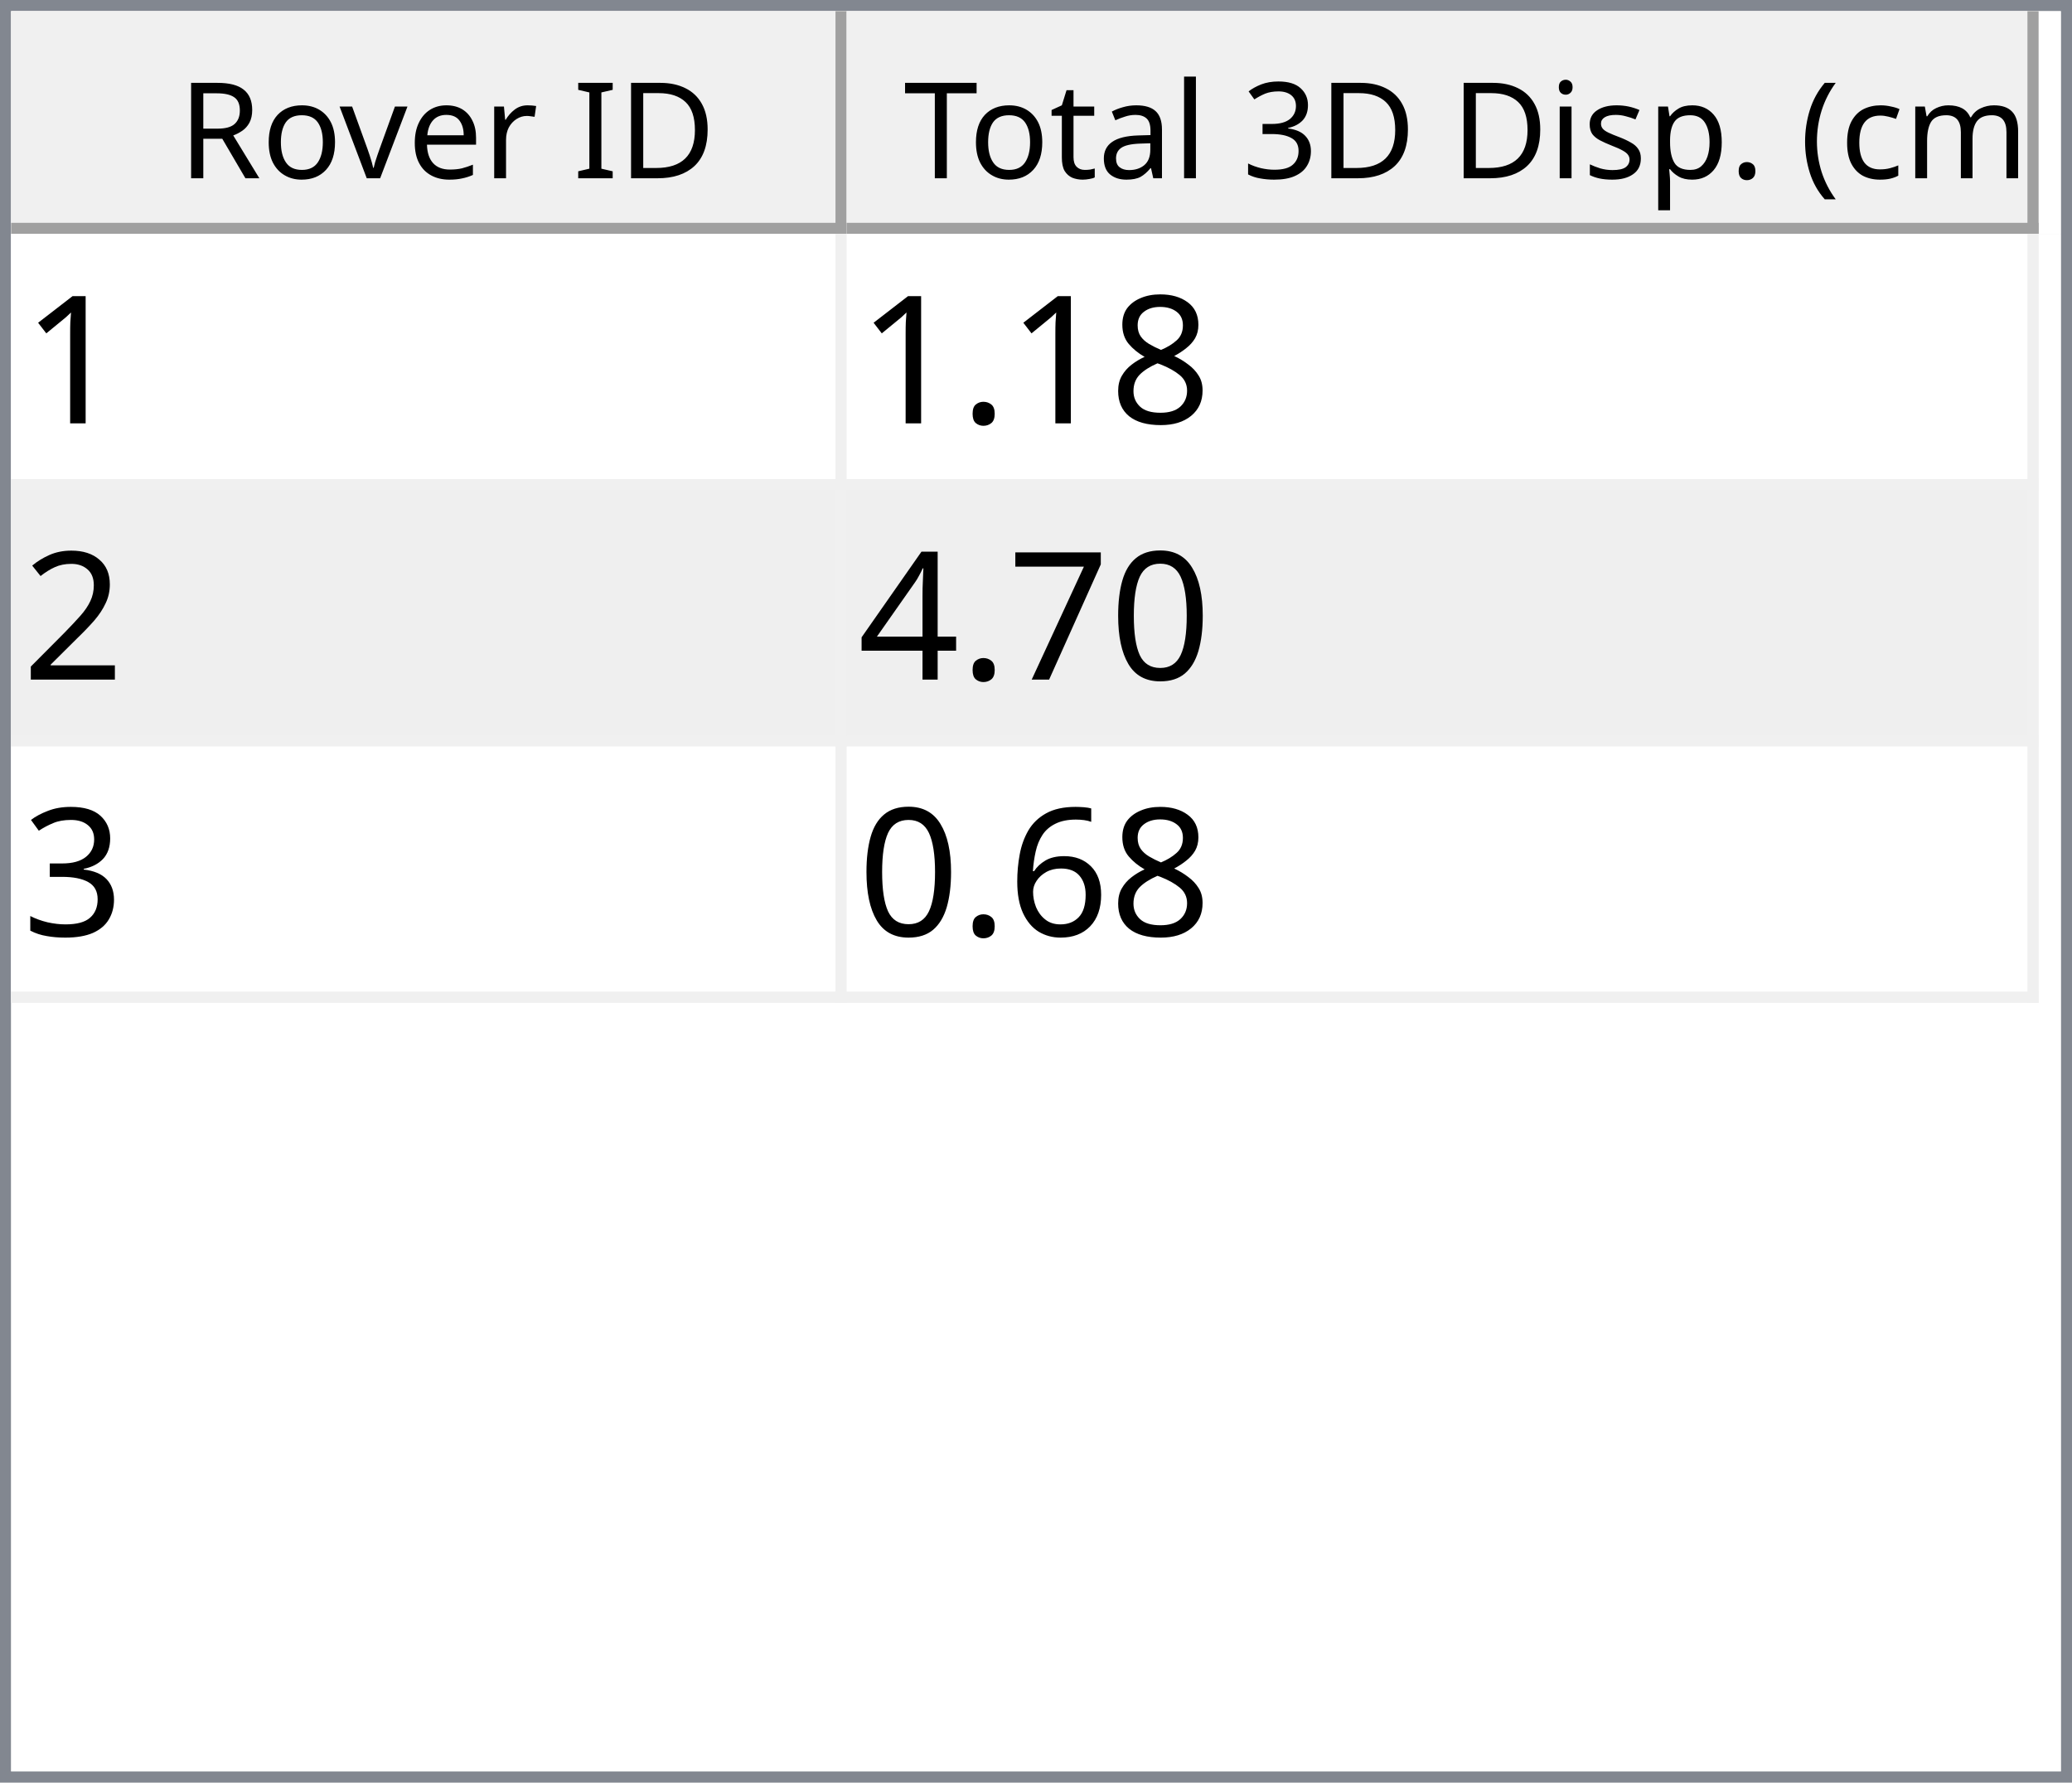
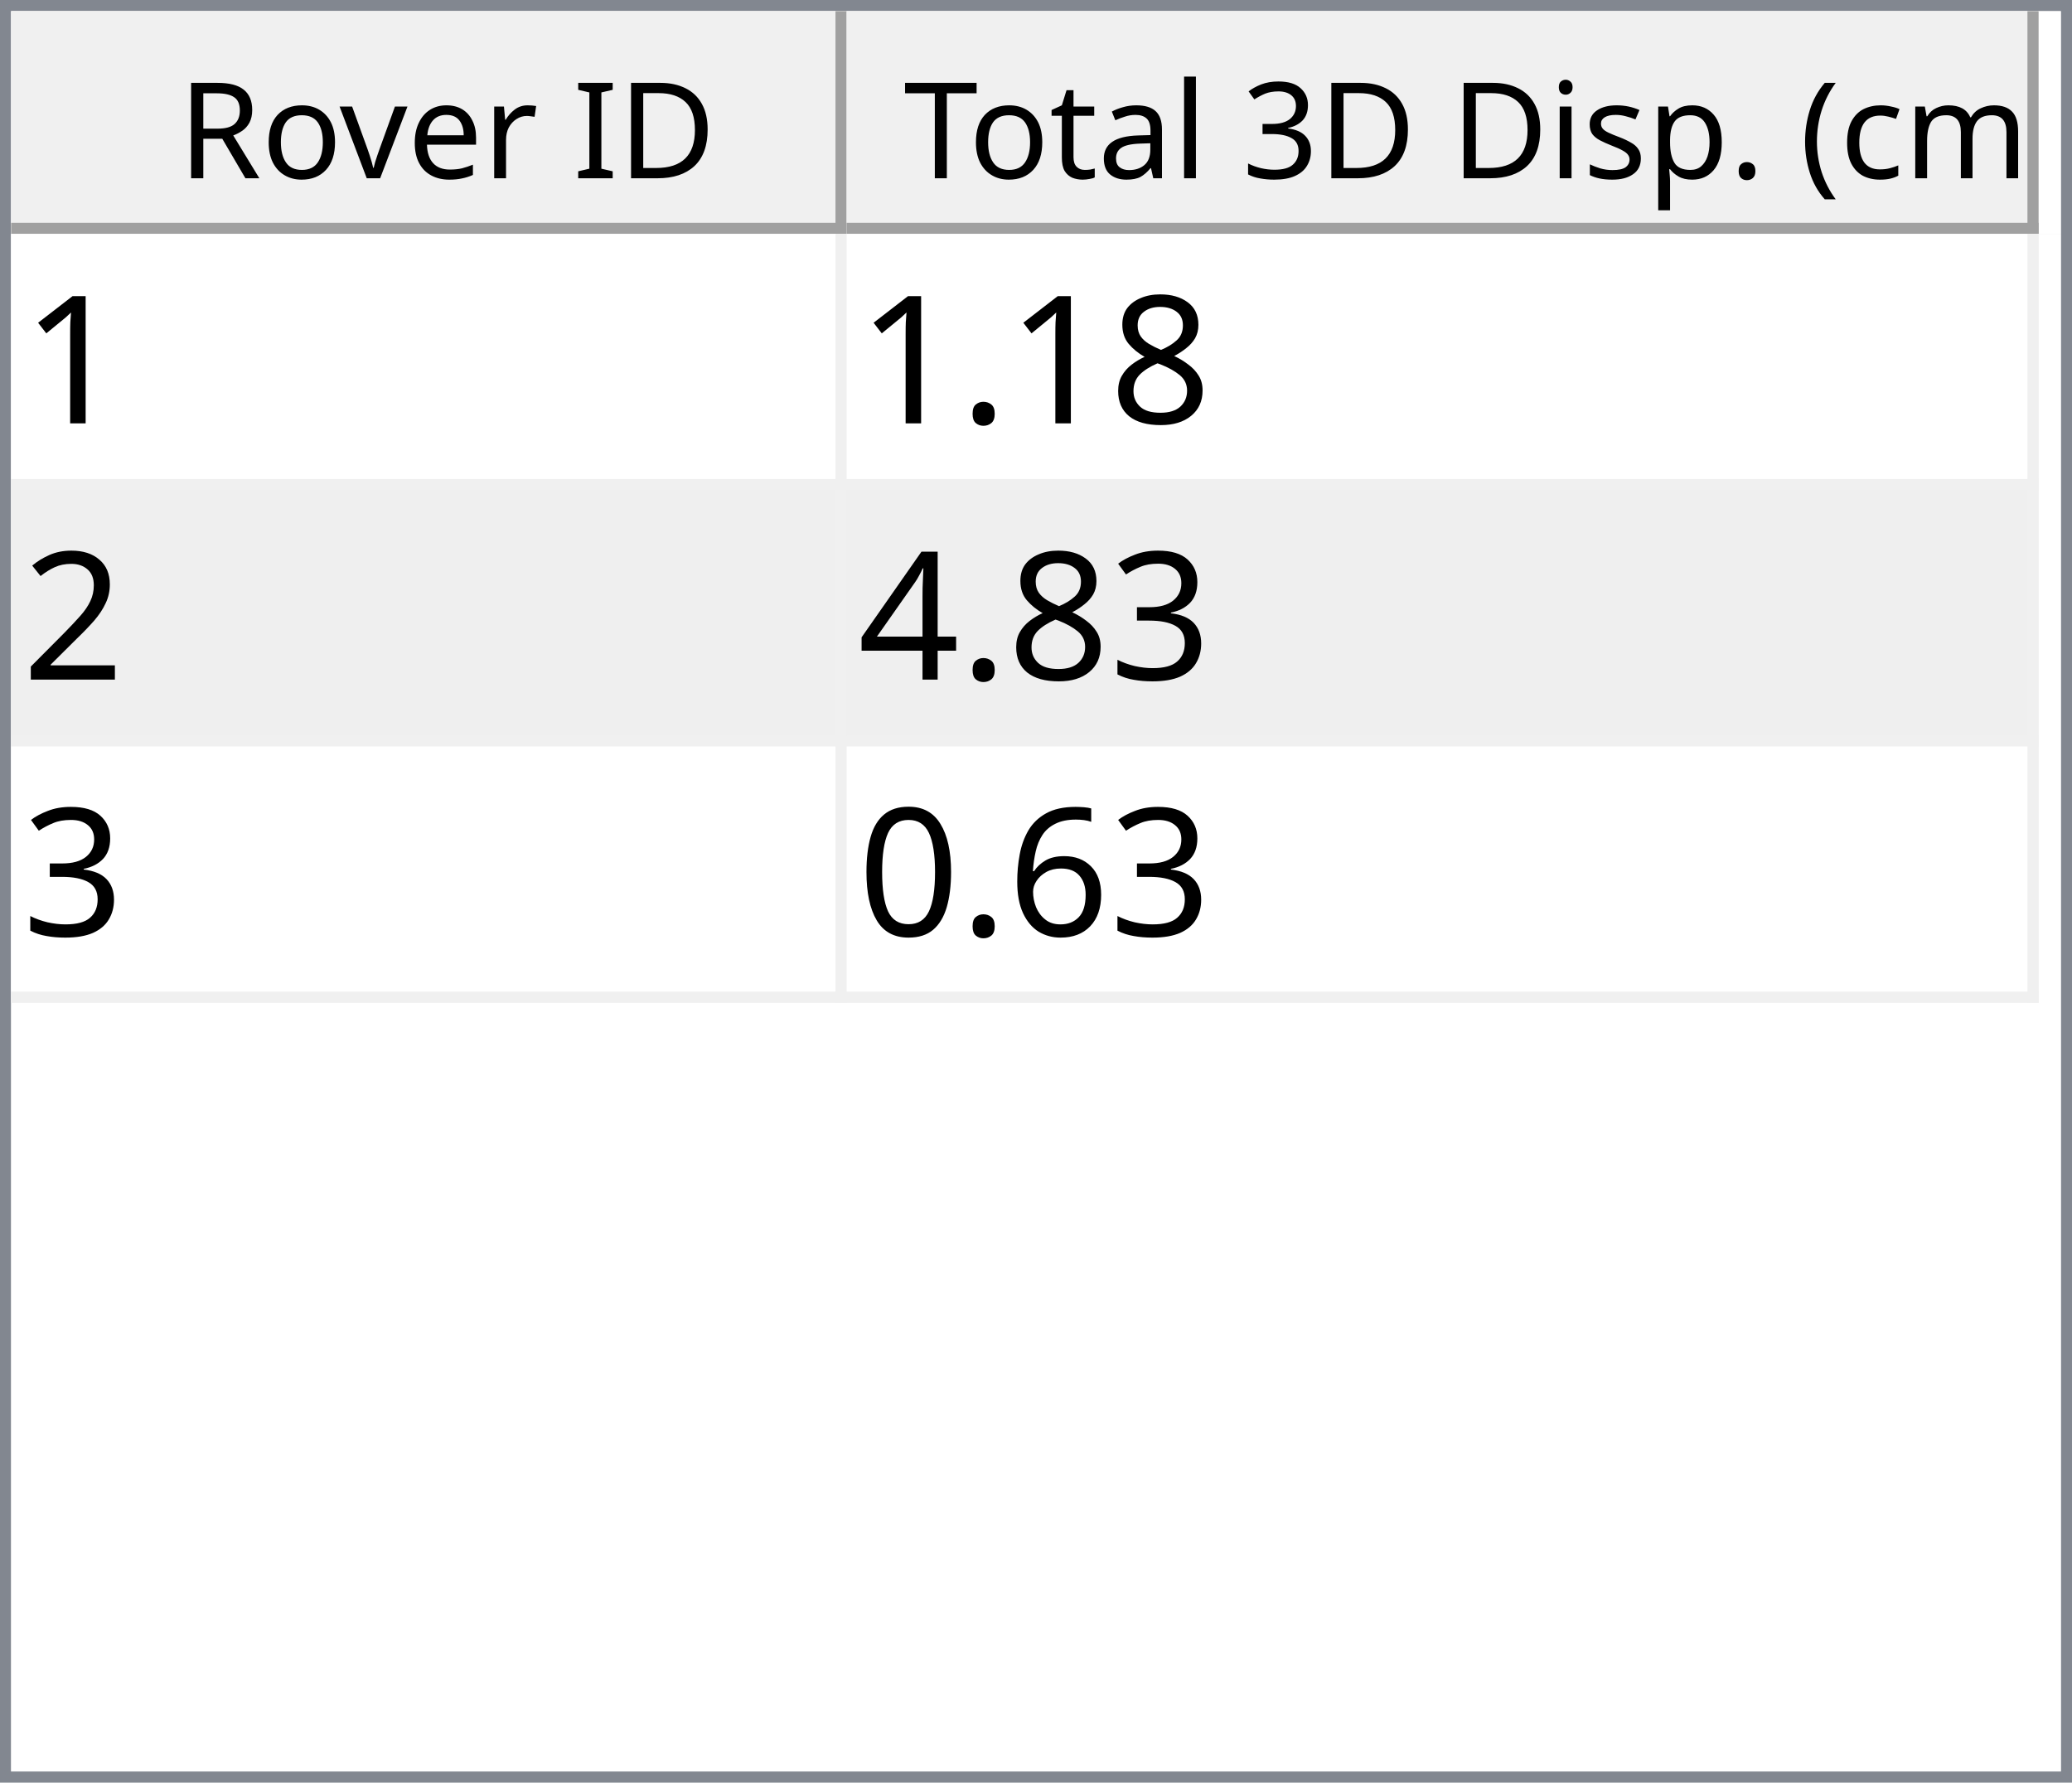
<svg xmlns="http://www.w3.org/2000/svg" style="fill-opacity:1; color-rendering:auto; color-interpolation:auto; text-rendering:auto; stroke:black; stroke-linecap:square; stroke-miterlimit:10; shape-rendering:auto; stroke-opacity:1; fill:black; stroke-dasharray:none; font-weight:normal; stroke-width:1; font-family:'Dialog'; font-style:normal; stroke-linejoin:miter; font-size:12px; stroke-dashoffset:0; image-rendering:auto;" width="186" height="160">
  <defs id="genericDefs" />
  <g>
    <defs id="defs1">
      <clipPath clipPathUnits="userSpaceOnUse" id="clipPath1">
        <path d="M0 0 L186 0 L186 160 L0 160 L0 0 Z" />
      </clipPath>
      <clipPath clipPathUnits="userSpaceOnUse" id="clipPath2">
        <path d="M0 0 L0 160 L186 160 L186 0 Z" />
      </clipPath>
      <clipPath clipPathUnits="userSpaceOnUse" id="clipPath3">
        <path d="M0 0 L0 20 L184 20 L184 0 Z" />
      </clipPath>
      <clipPath clipPathUnits="userSpaceOnUse" id="clipPath4">
        <path d="M0 0 L0 20 L75 20 L75 0 Z" />
      </clipPath>
      <clipPath clipPathUnits="userSpaceOnUse" id="clipPath5">
        <path d="M1 1 L1 19 L74 19 L74 1 Z" />
      </clipPath>
      <clipPath clipPathUnits="userSpaceOnUse" id="clipPath6">
        <path d="M0 0 L0 18 L73 18 L73 0 Z" />
      </clipPath>
      <clipPath clipPathUnits="userSpaceOnUse" id="clipPath7">
        <path d="M-0.5 -0.5 L-0.5 19.5 L74.5 19.5 L74.5 -0.5 Z" />
      </clipPath>
      <clipPath clipPathUnits="userSpaceOnUse" id="clipPath8">
        <path d="M0 0 L0 20 L107 20 L107 0 Z" />
      </clipPath>
      <clipPath clipPathUnits="userSpaceOnUse" id="clipPath9">
        <path d="M1 1 L1 19 L106 19 L106 1 Z" />
      </clipPath>
      <clipPath clipPathUnits="userSpaceOnUse" id="clipPath10">
        <path d="M0 0 L0 18 L105 18 L105 0 Z" />
      </clipPath>
      <clipPath clipPathUnits="userSpaceOnUse" id="clipPath11">
        <path d="M-0.5 -0.5 L-0.5 19.5 L106.5 19.5 L106.5 -0.5 Z" />
      </clipPath>
      <clipPath clipPathUnits="userSpaceOnUse" id="clipPath12">
        <path d="M0 0 L0 138 L184 138 L184 0 Z" />
      </clipPath>
      <clipPath clipPathUnits="userSpaceOnUse" id="clipPath13">
        <path d="M0 0 L0 69 L182 69 L182 0 Z" />
      </clipPath>
      <clipPath clipPathUnits="userSpaceOnUse" id="clipPath14">
        <path d="M-0.5 -0.5 L-0.5 68.5 L181.5 68.5 L181.5 -0.5 Z" />
      </clipPath>
      <clipPath clipPathUnits="userSpaceOnUse" id="clipPath15">
        <path d="M0 0 L0 22 L74 22 L74 0 Z" />
      </clipPath>
      <clipPath clipPathUnits="userSpaceOnUse" id="clipPath16">
        <path d="M0 0 L0 22 L106 22 L106 0 Z" />
      </clipPath>
      <font horiz-adv-x="64.551" id="font1">
        <font-face ascent="107.91" descent="25.098" units-per-em="100" style="font-style:normal; font-family:Segoe UI; font-weight:normal;" />
        <missing-glyph horiz-adv-x="64.551" d="M8.109 0 L8.109 68.266 L56.453 68.266 L56.453 0 L8.109 0 ZM15.328 7.234 L49.219 7.234 L49.219 61.031 L15.328 61.031 L15.328 7.234 Z" />
        <glyph unicode="D" horiz-adv-x="70.117" d="M9.188 0 L9.188 70.016 L28.516 70.016 Q65.531 70.016 65.531 35.891 Q65.531 19.672 55.25 9.836 Q44.969 0 27.734 0 L9.188 0 ZM17.391 62.594 L17.391 7.422 L27.828 7.422 Q41.609 7.422 49.273 14.797 Q56.938 22.172 56.938 35.688 Q56.938 62.594 28.328 62.594 L17.391 62.594 Z" />
        <glyph unicode="I" horiz-adv-x="26.611" d="M17.391 0 L9.188 0 L9.188 70.016 L17.391 70.016 L17.391 0 Z" />
        <glyph unicode=" " horiz-adv-x="27.393" d="" />
        <glyph unicode="r" horiz-adv-x="34.766" d="M34.188 41.891 Q32.078 43.5 28.125 43.5 Q23 43.5 19.555 38.672 Q16.109 33.844 16.109 25.484 L16.109 0 L8.109 0 L8.109 50 L16.109 50 L16.109 39.703 L16.312 39.703 Q18.016 44.969 21.531 47.922 Q25.047 50.875 29.391 50.875 Q32.516 50.875 34.188 50.203 L34.188 41.891 Z" />
        <glyph unicode="e" horiz-adv-x="52.295" d="M48.297 23 L12.984 23 Q13.188 14.656 17.484 10.109 Q21.781 5.562 29.297 5.562 Q37.75 5.562 44.828 11.141 L44.828 3.609 Q38.234 -1.172 27.391 -1.172 Q16.797 -1.172 10.742 5.641 Q4.688 12.453 4.688 24.812 Q4.688 36.469 11.305 43.82 Q17.922 51.172 27.734 51.172 Q37.547 51.172 42.922 44.828 Q48.297 38.484 48.297 27.203 L48.297 23 ZM40.094 29.781 Q40.047 36.719 36.75 40.578 Q33.453 44.438 27.594 44.438 Q21.922 44.438 17.969 40.383 Q14.016 36.328 13.094 29.781 L40.094 29.781 Z" />
        <glyph unicode="v" horiz-adv-x="47.9" d="M47.406 50 L27.484 0 L19.625 0 L0.688 50 L9.469 50 L22.172 13.672 Q23.578 9.672 23.922 6.688 L24.125 6.688 Q24.609 10.453 25.688 13.484 L38.969 50 L47.406 50 Z" />
        <glyph unicode="o" horiz-adv-x="58.594" d="M29 -1.172 Q17.922 -1.172 11.305 5.836 Q4.688 12.844 4.688 24.422 Q4.688 37.016 11.57 44.094 Q18.453 51.172 30.172 51.172 Q41.359 51.172 47.633 44.289 Q53.906 37.406 53.906 25.203 Q53.906 13.234 47.141 6.031 Q40.375 -1.172 29 -1.172 ZM29.594 44.438 Q21.875 44.438 17.383 39.188 Q12.891 33.938 12.891 24.703 Q12.891 15.828 17.43 10.695 Q21.969 5.562 29.594 5.562 Q37.359 5.562 41.531 10.594 Q45.703 15.625 45.703 24.906 Q45.703 34.281 41.531 39.359 Q37.359 44.438 29.594 44.438 Z" />
        <glyph unicode="R" horiz-adv-x="59.814" d="M59.375 0 L49.609 0 L37.891 19.625 Q36.281 22.359 34.766 24.289 Q33.25 26.219 31.664 27.438 Q30.078 28.656 28.25 29.219 Q26.422 29.781 24.125 29.781 L17.391 29.781 L17.391 0 L9.188 0 L9.188 70.016 L30.078 70.016 Q34.672 70.016 38.555 68.867 Q42.438 67.719 45.289 65.375 Q48.141 63.031 49.758 59.547 Q51.375 56.062 51.375 51.375 Q51.375 47.703 50.273 44.656 Q49.172 41.609 47.148 39.211 Q45.125 36.812 42.266 35.133 Q39.406 33.453 35.844 32.516 L35.844 32.328 Q37.594 31.547 38.891 30.547 Q40.188 29.547 41.359 28.18 Q42.531 26.812 43.68 25.078 Q44.828 23.344 46.234 21.047 L59.375 0 ZM17.391 62.594 L17.391 37.203 L28.516 37.203 Q31.594 37.203 34.203 38.133 Q36.812 39.062 38.719 40.797 Q40.625 42.531 41.703 45.047 Q42.781 47.562 42.781 50.688 Q42.781 56.297 39.141 59.445 Q35.5 62.594 28.609 62.594 L17.391 62.594 Z" />
        <glyph unicode=")" horiz-adv-x="30.176" d="M8.297 -15.922 L1.172 -15.922 Q16.406 2.344 16.406 26.812 Q16.406 51.469 1.078 70.016 L8.297 70.016 Q23.531 52.156 23.531 26.703 Q23.531 1.375 8.297 -15.922 Z" />
        <glyph unicode="m" horiz-adv-x="86.133" d="M79.109 0 L71.094 0 L71.094 28.719 Q71.094 37.016 68.531 40.727 Q65.969 44.438 59.906 44.438 Q54.781 44.438 51.195 39.75 Q47.609 35.062 47.609 28.516 L47.609 0 L39.594 0 L39.594 29.688 Q39.594 44.438 28.219 44.438 Q22.953 44.438 19.531 40.016 Q16.109 35.594 16.109 28.516 L16.109 0 L8.109 0 L8.109 50 L16.109 50 L16.109 42.094 L16.312 42.094 Q21.625 51.172 31.844 51.172 Q36.969 51.172 40.773 48.312 Q44.578 45.453 46 40.828 Q51.562 51.172 62.594 51.172 Q79.109 51.172 79.109 30.812 L79.109 0 Z" />
        <glyph unicode="c" horiz-adv-x="46.191" d="M42.188 2.297 Q36.422 -1.172 28.516 -1.172 Q17.828 -1.172 11.258 5.789 Q4.688 12.75 4.688 23.828 Q4.688 36.188 11.766 43.68 Q18.844 51.172 30.672 51.172 Q37.25 51.172 42.281 48.734 L42.281 40.531 Q36.719 44.438 30.375 44.438 Q22.703 44.438 17.797 38.945 Q12.891 33.453 12.891 24.516 Q12.891 15.719 17.508 10.641 Q22.125 5.562 29.891 5.562 Q36.422 5.562 42.188 9.906 L42.188 2.297 Z" />
        <glyph unicode="(" horiz-adv-x="30.176" d="M29.109 -15.922 L21.969 -15.922 Q6.844 1.375 6.844 26.703 Q6.844 52.156 21.969 70.016 L29.203 70.016 Q13.875 51.469 13.875 26.812 Q13.875 2.344 29.109 -15.922 Z" />
        <glyph unicode="." horiz-adv-x="21.68" d="M10.891 -1.078 Q8.641 -1.078 7.055 0.539 Q5.469 2.156 5.469 4.391 Q5.469 6.641 7.055 8.273 Q8.641 9.906 10.891 9.906 Q13.188 9.906 14.797 8.273 Q16.406 6.641 16.406 4.391 Q16.406 2.156 14.797 0.539 Q13.188 -1.078 10.891 -1.078 Z" />
        <glyph unicode="p" horiz-adv-x="58.789" d="M16.312 7.234 L16.109 7.234 L16.109 -23 L8.109 -23 L8.109 50 L16.109 50 L16.109 41.219 L16.312 41.219 Q22.219 51.172 33.594 51.172 Q43.266 51.172 48.688 44.461 Q54.109 37.75 54.109 26.469 Q54.109 13.922 48 6.375 Q41.891 -1.172 31.297 -1.172 Q21.578 -1.172 16.312 7.234 ZM16.109 27.391 L16.109 20.406 Q16.109 14.203 20.141 9.883 Q24.172 5.562 30.375 5.562 Q37.641 5.562 41.773 11.133 Q45.906 16.703 45.906 26.609 Q45.906 34.969 42.047 39.703 Q38.188 44.438 31.594 44.438 Q24.609 44.438 20.359 39.578 Q16.109 34.719 16.109 27.391 Z" />
        <glyph unicode="s" horiz-adv-x="42.432" d="M5.078 1.812 L5.078 10.406 Q11.625 5.562 19.484 5.562 Q30.031 5.562 30.031 12.594 Q30.031 14.594 29.125 15.992 Q28.219 17.391 26.68 18.461 Q25.141 19.531 23.07 20.383 Q21 21.234 18.609 22.172 Q15.281 23.484 12.766 24.828 Q10.25 26.172 8.57 27.859 Q6.891 29.547 6.031 31.695 Q5.172 33.844 5.172 36.719 Q5.172 40.234 6.789 42.945 Q8.406 45.656 11.086 47.484 Q13.766 49.312 17.211 50.242 Q20.656 51.172 24.312 51.172 Q30.812 51.172 35.938 48.922 L35.938 40.828 Q30.422 44.438 23.25 44.438 Q21 44.438 19.195 43.922 Q17.391 43.406 16.094 42.477 Q14.797 41.547 14.086 40.258 Q13.375 38.969 13.375 37.406 Q13.375 35.453 14.086 34.133 Q14.797 32.812 16.164 31.789 Q17.531 30.766 19.484 29.938 Q21.438 29.109 23.922 28.125 Q27.25 26.859 29.883 25.516 Q32.516 24.172 34.375 22.484 Q36.234 20.797 37.234 18.602 Q38.234 16.406 38.234 13.375 Q38.234 9.672 36.602 6.938 Q34.969 4.203 32.234 2.398 Q29.5 0.594 25.93 -0.289 Q22.359 -1.172 18.453 -1.172 Q10.75 -1.172 5.078 1.812 Z" />
        <glyph unicode="i" horiz-adv-x="24.219" d="M12.203 62.703 Q10.062 62.703 8.547 64.164 Q7.031 65.625 7.031 67.875 Q7.031 70.125 8.547 71.609 Q10.062 73.094 12.203 73.094 Q14.406 73.094 15.945 71.609 Q17.484 70.125 17.484 67.875 Q17.484 65.719 15.945 64.211 Q14.406 62.703 12.203 62.703 ZM16.109 0 L8.109 0 L8.109 50 L16.109 50 L16.109 0 Z" />
        <glyph unicode="3" horiz-adv-x="53.906" d="M46.531 19.828 Q46.531 15.094 44.75 11.211 Q42.969 7.328 39.719 4.57 Q36.469 1.812 31.93 0.297 Q27.391 -1.219 21.922 -1.219 Q11.922 -1.219 6 2.594 L6 11.188 Q13.094 5.609 22.219 5.609 Q25.875 5.609 28.828 6.539 Q31.781 7.469 33.906 9.227 Q36.031 10.984 37.18 13.477 Q38.328 15.969 38.328 19.094 Q38.328 32.812 18.797 32.812 L12.984 32.812 L12.984 39.594 L18.5 39.594 Q35.797 39.594 35.797 52.484 Q35.797 64.406 22.609 64.406 Q15.188 64.406 8.688 59.422 L8.688 67.188 Q15.375 71.188 24.609 71.188 Q29 71.188 32.57 69.969 Q36.141 68.75 38.68 66.555 Q41.219 64.359 42.609 61.281 Q44 58.203 44 54.5 Q44 40.672 30.031 36.719 L30.031 36.531 Q33.594 36.141 36.625 34.797 Q39.656 33.453 41.852 31.305 Q44.047 29.156 45.289 26.25 Q46.531 23.344 46.531 19.828 Z" />
        <glyph unicode="l" horiz-adv-x="24.219" d="M16.109 0 L8.109 0 L8.109 74.031 L16.109 74.031 L16.109 0 Z" />
        <glyph unicode="a" horiz-adv-x="50.879" d="M43.891 0 L35.891 0 L35.891 7.812 L35.688 7.812 Q30.469 -1.172 20.312 -1.172 Q12.844 -1.172 8.617 2.781 Q4.391 6.734 4.391 13.281 Q4.391 27.297 20.906 29.594 L35.891 31.688 Q35.891 44.438 25.594 44.438 Q16.547 44.438 9.281 38.281 L9.281 46.484 Q16.656 51.172 26.266 51.172 Q43.891 51.172 43.891 32.516 L43.891 0 ZM35.891 25.297 L23.828 23.641 Q18.266 22.859 15.43 20.875 Q12.594 18.891 12.594 13.875 Q12.594 10.203 15.211 7.883 Q17.828 5.562 22.172 5.562 Q28.125 5.562 32.008 9.742 Q35.891 13.922 35.891 20.312 L35.891 25.297 Z" />
        <glyph unicode="t" horiz-adv-x="33.887" d="M31.297 0.484 Q28.469 -1.078 23.828 -1.078 Q10.688 -1.078 10.688 13.578 L10.688 43.172 L2.094 43.172 L2.094 50 L10.688 50 L10.688 62.203 L18.703 64.797 L18.703 50 L31.297 50 L31.297 43.172 L18.703 43.172 L18.703 14.984 Q18.703 9.969 20.414 7.82 Q22.125 5.672 26.078 5.672 Q29.109 5.672 31.297 7.328 L31.297 0.484 Z" />
        <glyph unicode="T" horiz-adv-x="52.393" d="M50.594 62.594 L30.375 62.594 L30.375 0 L22.172 0 L22.172 62.594 L2 62.594 L2 70.016 L50.594 70.016 L50.594 62.594 Z" />
      </font>
      <font horiz-adv-x="75.0" id="font2">
        <font-face ascent="100.537" descent="21.973" units-per-em="100" style="font-style:normal; font-family:sans-serif; font-weight:normal;" />
        <missing-glyph horiz-adv-x="75.0" d="M12.5 0 L12.5 62.5 L62.5 62.5 L62.5 0 L12.5 0 ZM14.062 1.562 L60.938 1.562 L60.938 60.938 L14.062 60.938 L14.062 1.562 Z" />
        <glyph unicode="1" horiz-adv-x="55.615" d="M37.25 0 L28.469 0 L28.469 56 Q25.297 52.984 20.141 49.953 Q14.984 46.922 10.891 45.406 L10.891 53.906 Q18.266 57.375 23.781 62.305 Q29.297 67.234 31.594 71.875 L37.25 71.875 L37.25 0 Z" />
        <glyph unicode="8" horiz-adv-x="55.615" d="M17.672 38.812 Q12.203 40.828 9.57 44.539 Q6.938 48.25 6.938 53.422 Q6.938 61.234 12.555 66.555 Q18.172 71.875 27.484 71.875 Q36.859 71.875 42.578 66.43 Q48.297 60.984 48.297 53.172 Q48.297 48.188 45.68 44.508 Q43.062 40.828 37.75 38.812 Q44.344 36.672 47.781 31.883 Q51.219 27.094 51.219 20.453 Q51.219 11.281 44.727 5.031 Q38.234 -1.219 27.641 -1.219 Q17.047 -1.219 10.547 5.055 Q4.047 11.328 4.047 20.703 Q4.047 27.688 7.594 32.398 Q11.141 37.109 17.672 38.812 ZM15.922 53.719 Q15.922 48.641 19.195 45.414 Q22.469 42.188 27.688 42.188 Q32.766 42.188 36.016 45.383 Q39.266 48.578 39.266 53.219 Q39.266 58.062 35.914 61.359 Q32.562 64.656 27.594 64.656 Q22.562 64.656 19.242 61.43 Q15.922 58.203 15.922 53.719 ZM13.094 20.656 Q13.094 16.891 14.875 13.375 Q16.656 9.859 20.172 7.93 Q23.688 6 27.734 6 Q34.031 6 38.133 10.055 Q42.234 14.109 42.234 20.359 Q42.234 26.703 38.016 30.859 Q33.797 35.016 27.438 35.016 Q21.234 35.016 17.164 30.914 Q13.094 26.812 13.094 20.656 Z" />
        <glyph unicode="." horiz-adv-x="27.783" d="M9.078 0 L9.078 10.016 L19.094 10.016 L19.094 0 L9.078 0 Z" />
        <glyph unicode="2" horiz-adv-x="55.615" d="M50.344 8.453 L50.344 0 L3.031 0 Q2.938 3.172 4.047 6.109 Q5.859 10.938 9.836 15.625 Q13.812 20.312 21.344 26.469 Q33.016 36.031 37.117 41.625 Q41.219 47.219 41.219 52.203 Q41.219 57.422 37.477 61.008 Q33.734 64.594 27.734 64.594 Q21.391 64.594 17.578 60.789 Q13.766 56.984 13.719 50.25 L4.688 51.172 Q5.609 61.281 11.664 66.578 Q17.719 71.875 27.938 71.875 Q38.234 71.875 44.242 66.164 Q50.25 60.453 50.25 52 Q50.25 47.703 48.492 43.555 Q46.734 39.406 42.656 34.812 Q38.578 30.219 29.109 22.219 Q21.188 15.578 18.945 13.211 Q16.703 10.844 15.234 8.453 L50.344 8.453 Z" />
+         <glyph unicode="3" horiz-adv-x="55.615" d="M4.203 18.891 L12.984 20.062 Q14.5 12.594 18.141 9.297 Q21.781 6 27 6 Q33.203 6 37.477 10.297 Q41.75 14.594 41.75 20.953 Q41.75 27 37.797 30.93 Q33.844 34.859 27.734 34.859 Q25.25 34.859 21.531 33.891 L22.516 41.609 Q23.391 41.5 23.922 41.5 Q29.547 41.5 34.039 44.43 Q38.531 47.359 38.531 53.469 Q38.531 58.297 35.258 61.477 Q31.984 64.656 26.812 64.656 Q21.688 64.656 18.266 61.43 Q14.844 58.203 13.875 51.766 L5.078 53.328 Q6.688 62.156 12.398 67.016 Q18.109 71.875 26.609 71.875 Q32.469 71.875 37.398 69.359 Q42.328 66.844 44.945 62.5 Q47.562 58.156 47.562 53.266 Q47.562 48.641 45.07 44.828 Q42.578 41.016 37.703 38.766 Q44.047 37.312 47.562 32.695 Q51.078 28.078 51.078 21.141 Q51.078 11.766 44.242 5.25 Q37.406 -1.266 26.953 -1.266 Q17.531 -1.266 11.305 4.352 Q5.078 9.969 4.203 18.891 Z" />
+         <glyph unicode="4" horiz-adv-x="55.615" d="M32.328 0 L32.328 17.141 L1.266 17.141 L1.266 25.203 L33.938 71.578 L41.109 71.578 L41.109 25.203 L50.781 25.203 L50.781 17.141 L41.109 17.141 L41.109 0 L32.328 0 ZM32.328 25.203 L32.328 57.469 L9.906 25.203 L32.328 25.203 Z" />
+         <glyph unicode="6" horiz-adv-x="55.615" d="M49.75 54.047 L41.016 53.375 Q39.844 58.547 37.703 60.891 Q34.125 64.656 28.906 64.656 Q24.703 64.656 21.531 62.312 Q17.391 59.281 14.992 53.469 Q12.594 47.656 12.5 36.922 Q15.672 41.75 20.266 44.094 Q24.859 46.438 29.891 46.438 Q38.672 46.438 44.852 39.969 Q51.031 33.5 51.031 23.25 Q51.031 16.5 48.125 10.719 Q45.219 4.938 40.141 1.859 Q35.062 -1.219 28.609 -1.219 Q17.625 -1.219 10.695 6.859 Q3.766 14.938 3.766 33.5 Q3.766 54.25 11.422 63.672 Q18.109 71.875 29.438 71.875 Q37.891 71.875 43.289 67.141 Q48.688 62.406 49.75 54.047 ZM13.875 23.188 Q13.875 18.656 15.797 14.508 Q17.719 10.359 21.188 8.18 Q24.656 6 28.469 6 Q34.031 6 38.039 10.492 Q42.047 14.984 42.047 22.703 Q42.047 30.125 38.086 34.398 Q34.125 38.672 28.125 38.672 Q22.172 38.672 18.023 34.398 Q13.875 30.125 13.875 23.188 Z" />
        <glyph unicode="0" horiz-adv-x="55.615" d="M4.156 35.297 Q4.156 48 6.766 55.742 Q9.375 63.484 14.523 67.68 Q19.672 71.875 27.484 71.875 Q33.25 71.875 37.594 69.555 Q41.938 67.234 44.773 62.867 Q47.609 58.5 49.219 52.227 Q50.828 45.953 50.828 35.297 Q50.828 22.703 48.242 14.969 Q45.656 7.234 40.508 3.008 Q35.359 -1.219 27.484 -1.219 Q17.141 -1.219 11.234 6.203 Q4.156 15.141 4.156 35.297 ZM13.188 35.297 Q13.188 17.672 17.312 11.836 Q21.438 6 27.484 6 Q33.547 6 37.672 11.859 Q41.797 17.719 41.797 35.297 Q41.797 52.984 37.672 58.789 Q33.547 64.594 27.391 64.594 Q21.344 64.594 17.719 59.469 Q13.188 52.938 13.188 35.297 Z" />
-         <glyph unicode="7" horiz-adv-x="55.615" d="M4.734 62.203 L4.734 70.656 L51.078 70.656 L51.078 63.812 Q44.234 56.547 37.523 44.484 Q30.812 32.422 27.156 19.672 Q24.516 10.688 23.781 0 L14.75 0 Q14.891 8.453 18.062 20.414 Q21.234 32.375 27.172 43.484 Q33.109 54.594 39.797 62.203 L4.734 62.203 Z" />
-         <glyph unicode="4" horiz-adv-x="55.615" d="M32.328 0 L32.328 17.141 L1.266 17.141 L1.266 25.203 L33.938 71.578 L41.109 71.578 L41.109 25.203 L50.781 25.203 L50.781 17.141 L41.109 17.141 L41.109 0 L32.328 0 ZM32.328 25.203 L32.328 57.469 L9.906 25.203 L32.328 25.203 Z" />
-         <glyph unicode="3" horiz-adv-x="55.615" d="M4.203 18.891 L12.984 20.062 Q14.5 12.594 18.141 9.297 Q21.781 6 27 6 Q33.203 6 37.477 10.297 Q41.75 14.594 41.75 20.953 Q41.75 27 37.797 30.93 Q33.844 34.859 27.734 34.859 Q25.25 34.859 21.531 33.891 L22.516 41.609 Q23.391 41.5 23.922 41.5 Q29.547 41.5 34.039 44.43 Q38.531 47.359 38.531 53.469 Q38.531 58.297 35.258 61.477 Q31.984 64.656 26.812 64.656 Q21.688 64.656 18.266 61.43 Q14.844 58.203 13.875 51.766 L5.078 53.328 Q6.688 62.156 12.398 67.016 Q18.109 71.875 26.609 71.875 Q32.469 71.875 37.398 69.359 Q42.328 66.844 44.945 62.5 Q47.562 58.156 47.562 53.266 Q47.562 48.641 45.07 44.828 Q42.578 41.016 37.703 38.766 Q44.047 37.312 47.562 32.695 Q51.078 28.078 51.078 21.141 Q51.078 11.766 44.242 5.25 Q37.406 -1.266 26.953 -1.266 Q17.531 -1.266 11.305 4.352 Q5.078 9.969 4.203 18.891 Z" />
-         <glyph unicode="6" horiz-adv-x="55.615" d="M49.75 54.047 L41.016 53.375 Q39.844 58.547 37.703 60.891 Q34.125 64.656 28.906 64.656 Q24.703 64.656 21.531 62.312 Q17.391 59.281 14.992 53.469 Q12.594 47.656 12.5 36.922 Q15.672 41.75 20.266 44.094 Q24.859 46.438 29.891 46.438 Q38.672 46.438 44.852 39.969 Q51.031 33.5 51.031 23.25 Q51.031 16.5 48.125 10.719 Q45.219 4.938 40.141 1.859 Q35.062 -1.219 28.609 -1.219 Q17.625 -1.219 10.695 6.859 Q3.766 14.938 3.766 33.5 Q3.766 54.25 11.422 63.672 Q18.109 71.875 29.438 71.875 Q37.891 71.875 43.289 67.141 Q48.688 62.406 49.75 54.047 ZM13.875 23.188 Q13.875 18.656 15.797 14.508 Q17.719 10.359 21.188 8.18 Q24.656 6 28.469 6 Q34.031 6 38.039 10.492 Q42.047 14.984 42.047 22.703 Q42.047 30.125 38.086 34.398 Q34.125 38.672 28.125 38.672 Q22.172 38.672 18.023 34.398 Q13.875 30.125 13.875 23.188 Z" />
      </font>
    </defs>
    <g style="fill:white; stroke:white;">
      <rect x="0" y="0" width="186" style="clip-path:url(#clipPath1); stroke:none;" height="160" />
    </g>
    <g style="fill:white; text-rendering:optimizeSpeed; color-rendering:optimizeSpeed; image-rendering:optimizeSpeed; shape-rendering:crispEdges; stroke:white; color-interpolation:sRGB;">
      <rect x="0" width="186" height="160" y="0" style="stroke:none;" />
      <path style="stroke:none;" d="M0 160 L186 160 L186 0 L0 0 Z" />
    </g>
    <g style="fill:rgb(240,240,240); font-family:'Segoe UI'; stroke:rgb(240,240,240);">
      <rect x="0" y="0" width="186" style="clip-path:url(#clipPath2); stroke:none;" height="160" />
    </g>
    <g style="fill:rgb(130,135,144); font-family:'Segoe UI'; stroke:rgb(130,135,144);">
      <path d="M0 0 L186 0 L186 160 L0 160 L0 0 ZM1 1 L185 1 L185 159 L1 159 L1 1 Z" style="fill-rule:evenodd; clip-path:url(#clipPath2); stroke:none;" />
    </g>
    <g style="fill:white; font-family:'Segoe UI'; stroke:white;" transform="translate(1,1)">
      <rect x="0" y="0" width="184" style="clip-path:url(#clipPath3); stroke:none;" height="20" />
    </g>
    <g style="fill:rgb(240,240,240); font-family:'Segoe UI'; stroke:rgb(240,240,240);" transform="translate(1,1)">
      <rect x="0" y="0" width="75" style="clip-path:url(#clipPath4); stroke:none;" height="20" />
    </g>
    <g style="font-family:'Segoe UI';" transform="translate(2,2)">
      <text x="14" xml:space="preserve" y="14" style="clip-path:url(#clipPath6); stroke:none;">Rover ID</text>
    </g>
    <g style="fill:rgb(160,160,160); font-family:'Segoe UI'; stroke:rgb(160,160,160); stroke-linejoin:bevel;" transform="translate(1.5,1.5)">
      <line x1="74" x2="74" y1="0" style="fill:none; clip-path:url(#clipPath7);" y2="19" />
    </g>
    <g style="fill:rgb(160,160,160); font-family:'Segoe UI'; stroke:rgb(160,160,160); stroke-linejoin:bevel;" transform="matrix(1,0,0,1,1,1) translate(0.5,0.5)">
      <line x1="0" x2="74" y1="19" style="fill:none; clip-path:url(#clipPath7);" y2="19" />
    </g>
    <g style="fill:rgb(240,240,240); font-family:'Segoe UI'; stroke:rgb(240,240,240);" transform="translate(76,1)">
      <rect x="0" y="0" width="107" style="clip-path:url(#clipPath8); stroke:none;" height="20" />
    </g>
    <g style="font-family:'Segoe UI';" transform="translate(77,2)">
      <text x="1" xml:space="preserve" y="14" style="clip-path:url(#clipPath10); stroke:none;"> Total 3D Disp. (cm)</text>
    </g>
    <g style="fill:rgb(160,160,160); font-family:'Segoe UI'; stroke:rgb(160,160,160); stroke-linejoin:bevel;" transform="translate(76.5,1.5)">
      <line x1="106" x2="106" y1="0" style="fill:none; clip-path:url(#clipPath11);" y2="19" />
    </g>
    <g style="fill:rgb(160,160,160); font-family:'Segoe UI'; stroke:rgb(160,160,160); stroke-linejoin:bevel;" transform="matrix(1,0,0,1,76,1) translate(0.5,0.5)">
      <line x1="0" x2="106" y1="19" style="fill:none; clip-path:url(#clipPath11);" y2="19" />
    </g>
    <g style="fill:white; font-family:'Segoe UI'; stroke:white;" transform="translate(1,21)">
      <rect x="0" y="0" width="184" style="clip-path:url(#clipPath12); stroke:none;" height="138" />
    </g>
    <g style="fill:rgb(240,240,240); font-size:16px; font-family:sans-serif; stroke:rgb(240,240,240);" transform="translate(1,21)">
      <rect x="0" y="0" width="182" style="clip-path:url(#clipPath13); stroke:none;" height="69" />
      <line transform="translate(0.5,0.5)" x1="0" x2="181" y1="22" style="clip-path:url(#clipPath14); fill:none; stroke-linejoin:bevel;" y2="22" />
    </g>
    <g transform="matrix(1,0,0,1,1,21) translate(0.5,0.5)" style="fill:rgb(240,240,240); font-size:16px; font-family:sans-serif; stroke:rgb(240,240,240); stroke-linejoin:bevel;">
      <line x1="0" x2="181" y1="45" style="fill:none; clip-path:url(#clipPath14);" y2="45" />
    </g>
    <g transform="matrix(1,0,0,1,1,21) translate(0.5,0.5)" style="fill:rgb(240,240,240); font-size:16px; font-family:sans-serif; stroke:rgb(240,240,240); stroke-linejoin:bevel;">
      <line x1="0" x2="181" y1="68" style="fill:none; clip-path:url(#clipPath14);" y2="68" />
    </g>
    <g transform="matrix(1,0,0,1,1,21) translate(0.5,0.5)" style="fill:rgb(240,240,240); font-size:16px; font-family:sans-serif; stroke:rgb(240,240,240); stroke-linejoin:bevel;">
      <line x1="74" x2="74" y1="0" style="fill:none; clip-path:url(#clipPath14);" y2="68" />
    </g>
    <g transform="matrix(1,0,0,1,1,21) translate(0.5,0.5)" style="fill:rgb(240,240,240); font-size:16px; font-family:sans-serif; stroke:rgb(240,240,240); stroke-linejoin:bevel;">
      <line x1="181" x2="181" y1="0" style="fill:none; clip-path:url(#clipPath14);" y2="68" />
    </g>
    <g style="fill:white; font-size:16px; font-family:sans-serif; stroke:white;" transform="matrix(1,0,0,1,1,21)">
      <rect x="0" y="0" width="74" style="clip-path:url(#clipPath15); stroke:none;" height="22" />
      <text x="1" y="17" style="fill:black; clip-path:url(#clipPath15); stroke:none;" xml:space="preserve">1</text>
    </g>
    <g style="fill:white; font-size:16px; font-family:sans-serif; stroke:white;" transform="matrix(1,0,0,1,1,21) translate(75,0)">
      <rect x="0" y="0" width="106" style="clip-path:url(#clipPath16); stroke:none;" height="22" />
      <text x="1" y="17" style="fill:black; clip-path:url(#clipPath16); stroke:none;" xml:space="preserve">1.18</text>
    </g>
    <g style="fill:rgb(239,239,239); font-size:16px; font-family:sans-serif; stroke:rgb(239,239,239);" transform="matrix(1,0,0,1,1,21) translate(0,23)">
      <rect x="0" y="0" width="74" style="clip-path:url(#clipPath15); stroke:none;" height="22" />
      <text x="1" y="17" style="fill:black; clip-path:url(#clipPath15); stroke:none;" xml:space="preserve">2</text>
    </g>
    <g style="fill:rgb(239,239,239); font-size:16px; font-family:sans-serif; stroke:rgb(239,239,239);" transform="matrix(1,0,0,1,1,21) translate(75,23)">
      <rect x="0" y="0" width="106" style="clip-path:url(#clipPath16); stroke:none;" height="22" />
-       <text x="1" y="17" style="fill:black; clip-path:url(#clipPath16); stroke:none;" xml:space="preserve">4.70</text>
+       <text x="1" y="17" style="fill:black; clip-path:url(#clipPath16); stroke:none;" xml:space="preserve">4.83</text>
    </g>
    <g style="fill:white; font-size:16px; font-family:sans-serif; stroke:white;" transform="matrix(1,0,0,1,1,21) translate(0,46)">
      <rect x="0" y="0" width="74" style="clip-path:url(#clipPath15); stroke:none;" height="22" />
      <text x="1" y="17" style="fill:black; clip-path:url(#clipPath15); stroke:none;" xml:space="preserve">3</text>
    </g>
    <g style="fill:white; font-size:16px; font-family:sans-serif; stroke:white;" transform="matrix(1,0,0,1,1,21) translate(75,46)">
      <rect x="0" y="0" width="106" style="clip-path:url(#clipPath16); stroke:none;" height="22" />
-       <text x="1" y="17" style="fill:black; clip-path:url(#clipPath16); stroke:none;" xml:space="preserve">0.68</text>
+       <text x="1" y="17" style="fill:black; clip-path:url(#clipPath16); stroke:none;" xml:space="preserve">0.63</text>
    </g>
  </g>
</svg>
